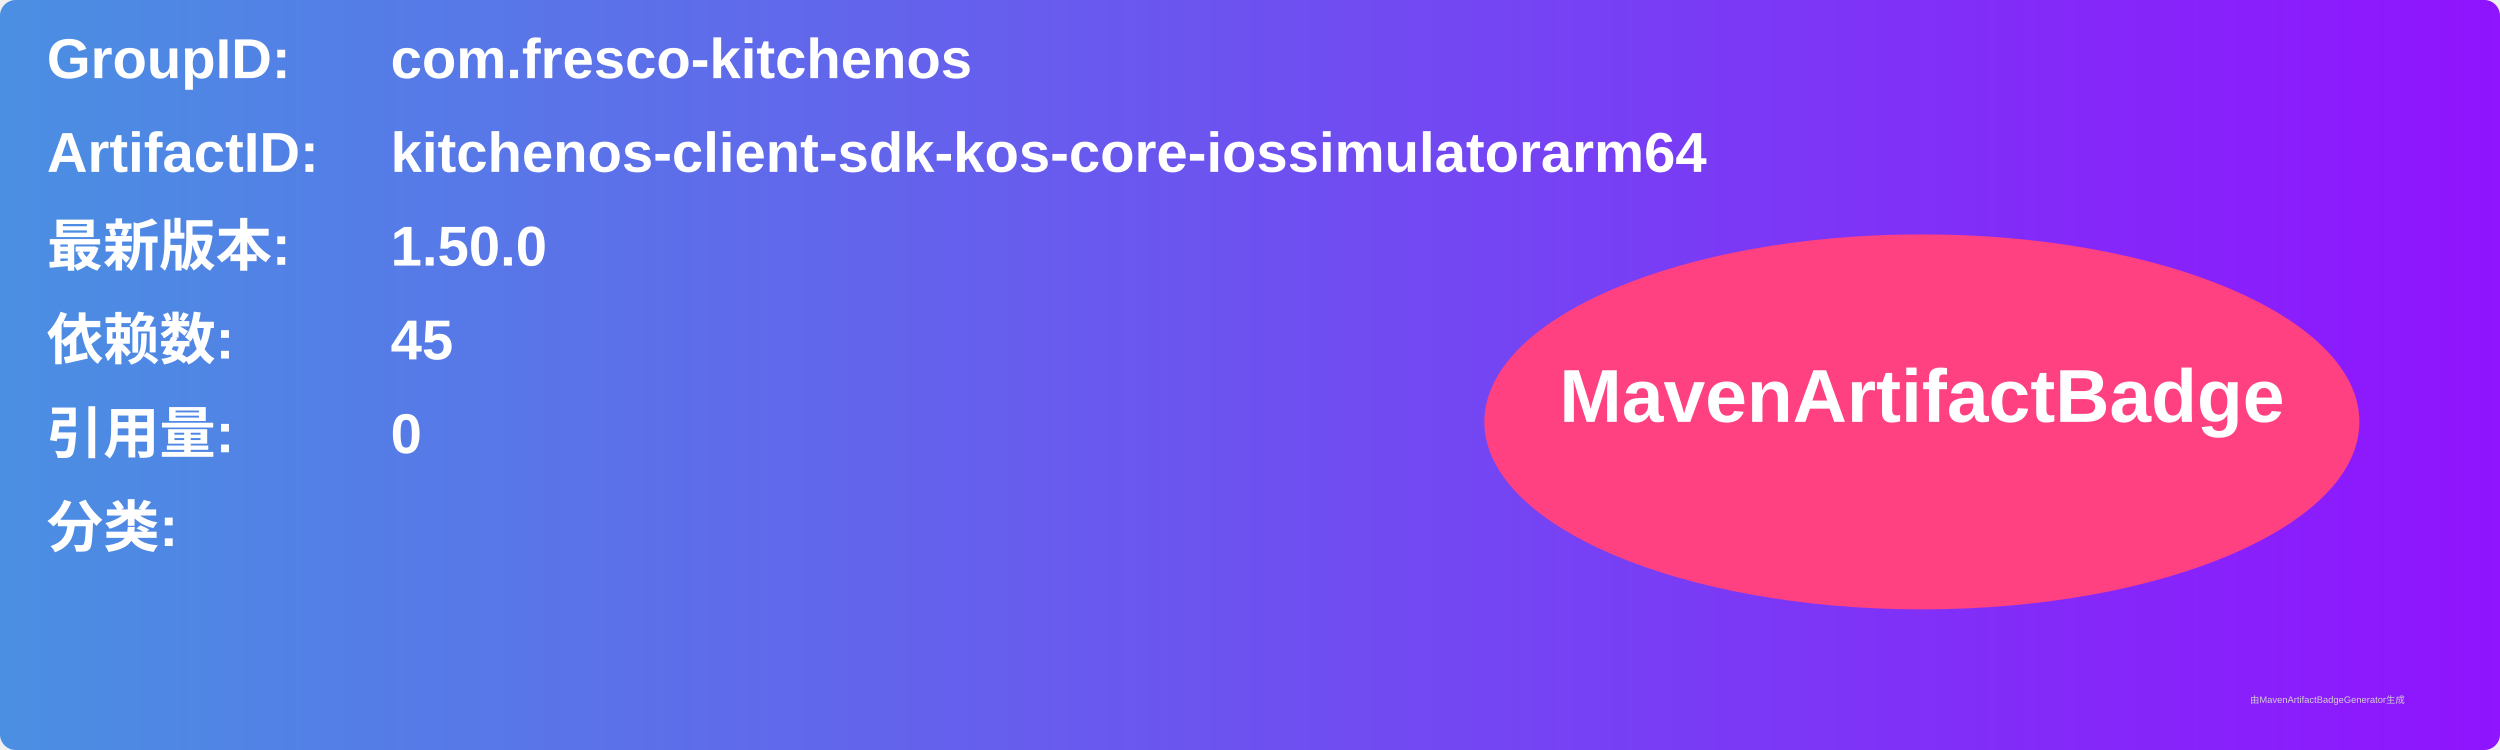
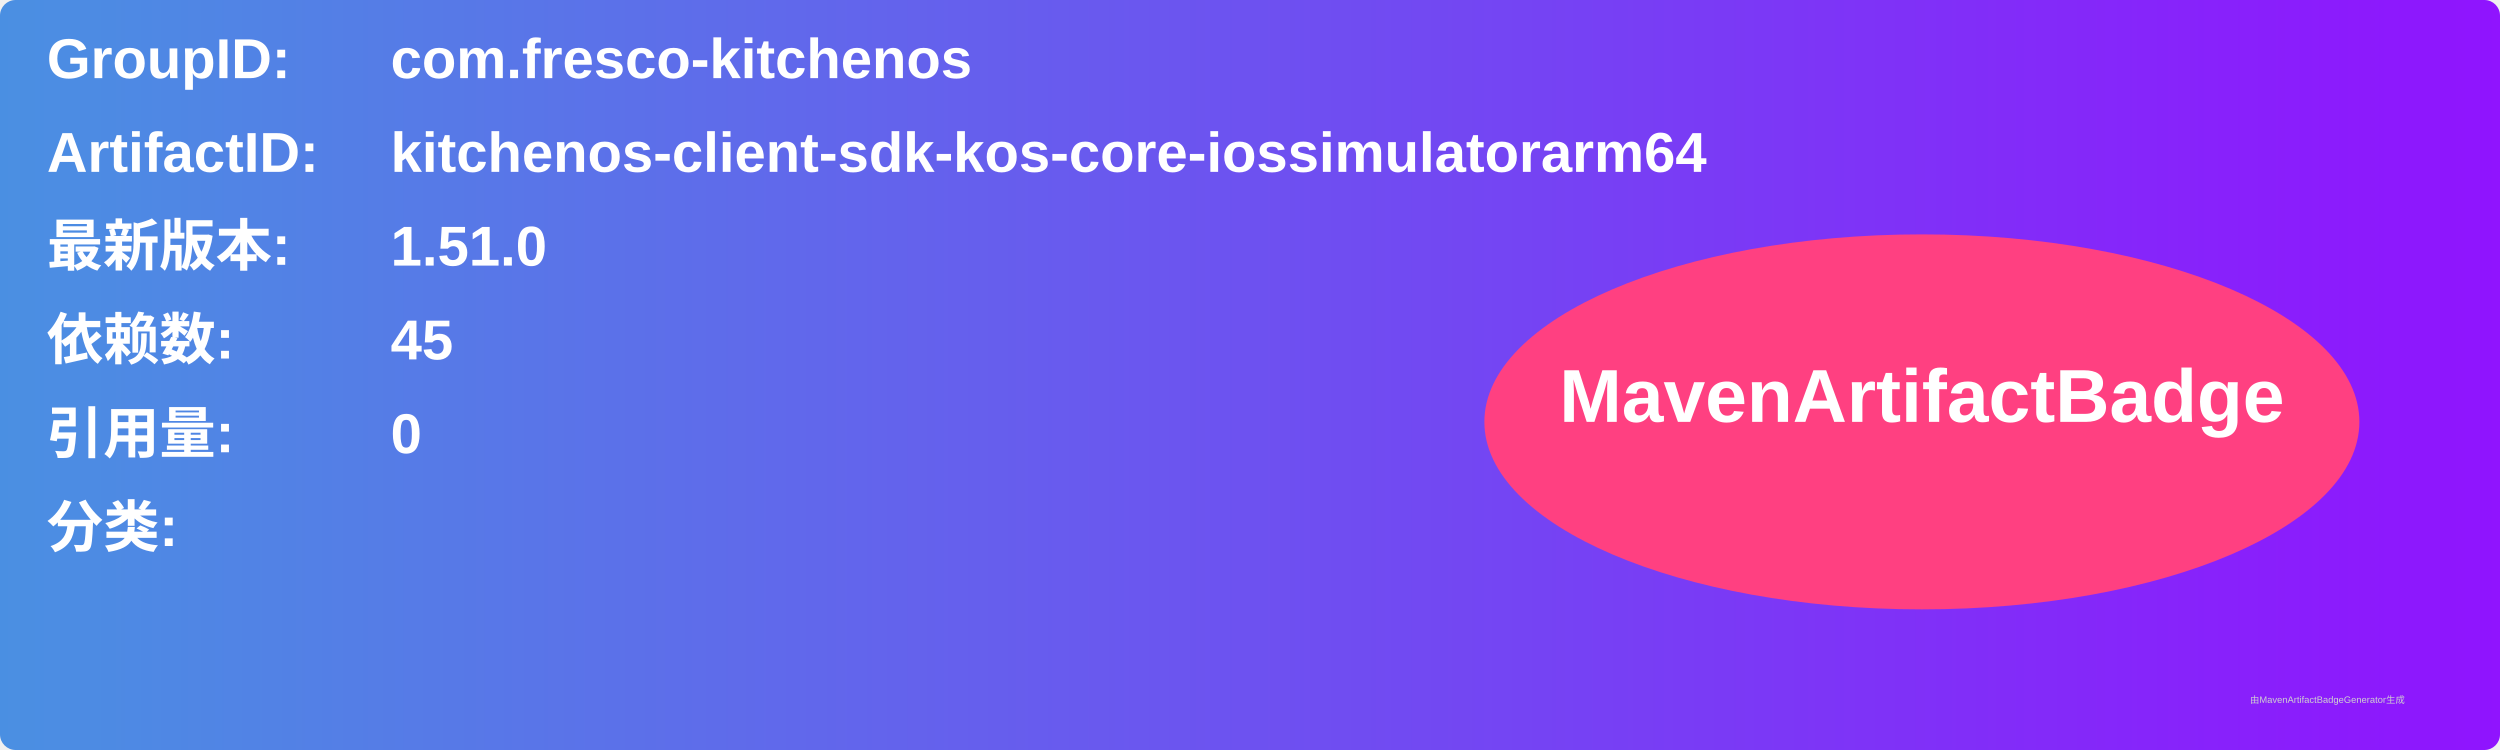
<svg xmlns="http://www.w3.org/2000/svg" width="800" height="240" viewBox="0 0 800 240">
  <linearGradient id="grad" x1="0%" y1="0%" x2="100%" y2="0%">
    <stop offset="0%" stop-color="#4a90e2" />
    <stop offset="100%" stop-color="#9013fe" />
  </linearGradient>
  <rect width="100%" height="100%" rx="5" ry="5" fill="url(#grad)" />
  <g transform="translate(15, 15)">
    <text x="0" y="10" font-family="Arial" font-size="18" fill="white" font-weight="bold" width="260">GroupID:</text>
    <text x="110" y="10" font-family="Arial" font-size="18" fill="white" font-weight="bold" width="460">com.fresco-kitchenos</text>
    <text x="0" y="40" font-family="Arial" font-size="18" fill="white" font-weight="bold" width="260">ArtifactID:</text>
    <text x="110" y="40" font-family="Arial" font-size="18" fill="white" font-weight="bold" width="460">kitchenos-client-sdk-kos-core-iossimulatorarm64</text>
    <text x="0" y="70" font-family="Arial" font-size="18" fill="white" font-weight="bold">最新版本:</text>
    <text x="110" y="70" font-family="Arial" font-size="18" fill="white" font-weight="bold">
-       <tspan font-weight="bold">1.50.0</tspan>
+       <tspan font-weight="bold">1.51.0</tspan>
    </text>
    <text x="0" y="100" font-family="Arial" font-size="18" fill="white" font-weight="bold">依赖数: </text>
    <text x="110" y="100" font-family="Arial" font-size="18" fill="white">
      <tspan font-weight="bold">45</tspan>
    </text>
    <text x="0" y="130" font-family="Arial" font-size="18" fill="white" font-weight="bold">引用量: </text>
    <text x="110" y="130" font-family="Arial" font-size="18" fill="white">
      <tspan font-weight="bold">0</tspan>
    </text>
    <text x="0" y="160" font-family="Arial" font-size="18" fill="white" font-weight="bold">分类:</text>
    <text x="10" y="190" font-family="Arial" font-size="10" fill="white">
      <tspan font-weight="bold" />
    </text>
    <ellipse cx="600" cy="120" rx="140" ry="60" fill="#ff4081" />
    <text x="600" y="120" text-anchor="middle" font-family="Arial" font-size="24" fill="white" font-weight="bold">MavenArtifactBadge</text>
  </g>
  <text x="720" y="225" font-family="Arial" font-size="3" fill="#d0d0d0">由MavenArtifactBadgeGenerator生成</text>
</svg>
